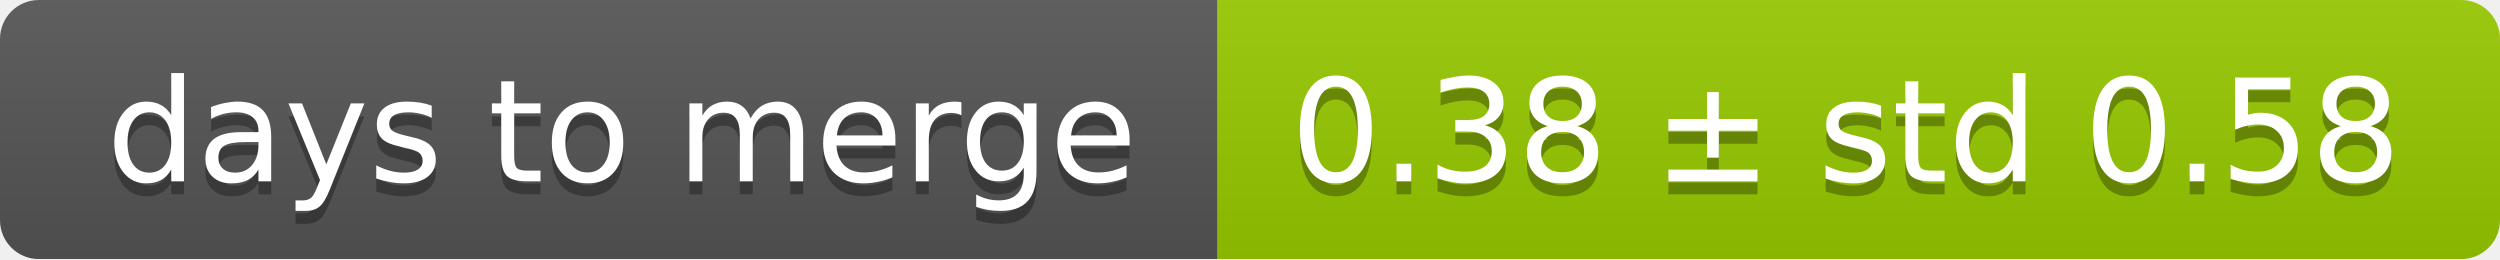
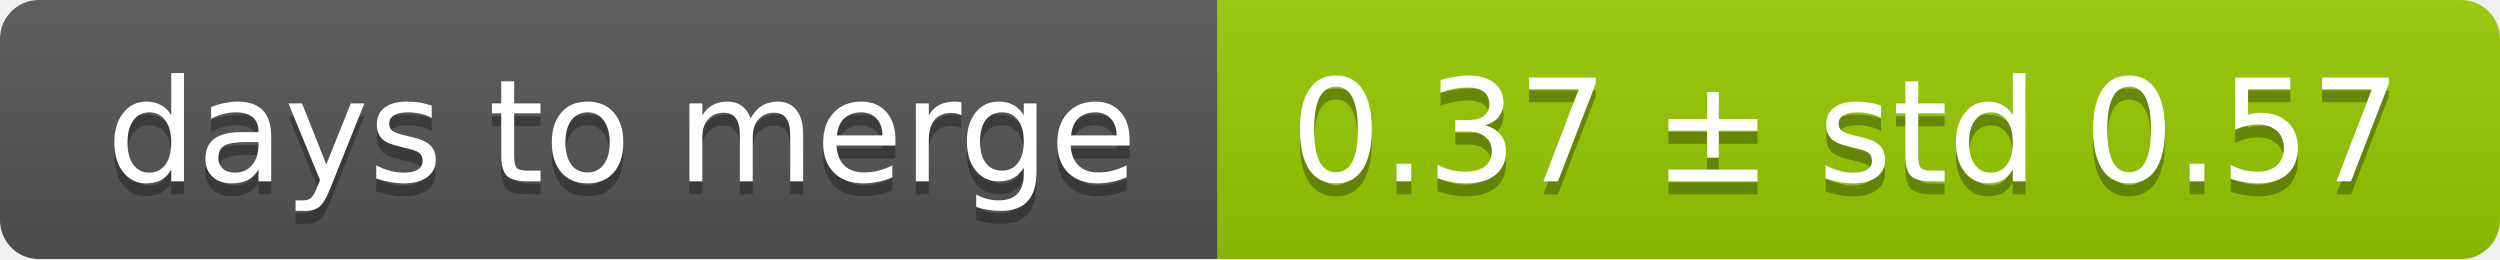
<svg xmlns="http://www.w3.org/2000/svg" width="193" height="20">
  <linearGradient id="smooth" x2="0" y2="100%">
    <stop offset="0" stop-color="#bbb" stop-opacity=".1" />
    <stop offset="1" stop-opacity=".1" />
  </linearGradient>
  <mask id="round">
    <rect width="193" height="20" rx="3" fill="#fff" />
  </mask>
  <g mask="url(#round)">
    <rect width="94" height="20" fill="#555" />
    <rect x="94" width="99" height="20" fill="#97ca00" />
    <rect width="193" height="20" fill="url(#smooth)" />
  </g>
  <g fill="#fff" text-anchor="middle" font-family="DejaVu Sans,Verdana,Geneva,sans-serif" font-size="11">
    <text x="48" y="15" fill="#010101" fill-opacity=".3">days to merge</text>
    <text x="48" y="14">days to merge</text>
-     <text x="142.5" y="15" fill="#010101" fill-opacity=".3">0.38 ± std 0.58</text>
-     <text x="142.5" y="14">0.38 ± std 0.58</text>
+     <text x="142.5" y="15" fill="#010101" fill-opacity=".3">0.37 ± std 0.57</text>
+     <text x="142.5" y="14">0.37 ± std 0.57</text>
  </g>
</svg>
